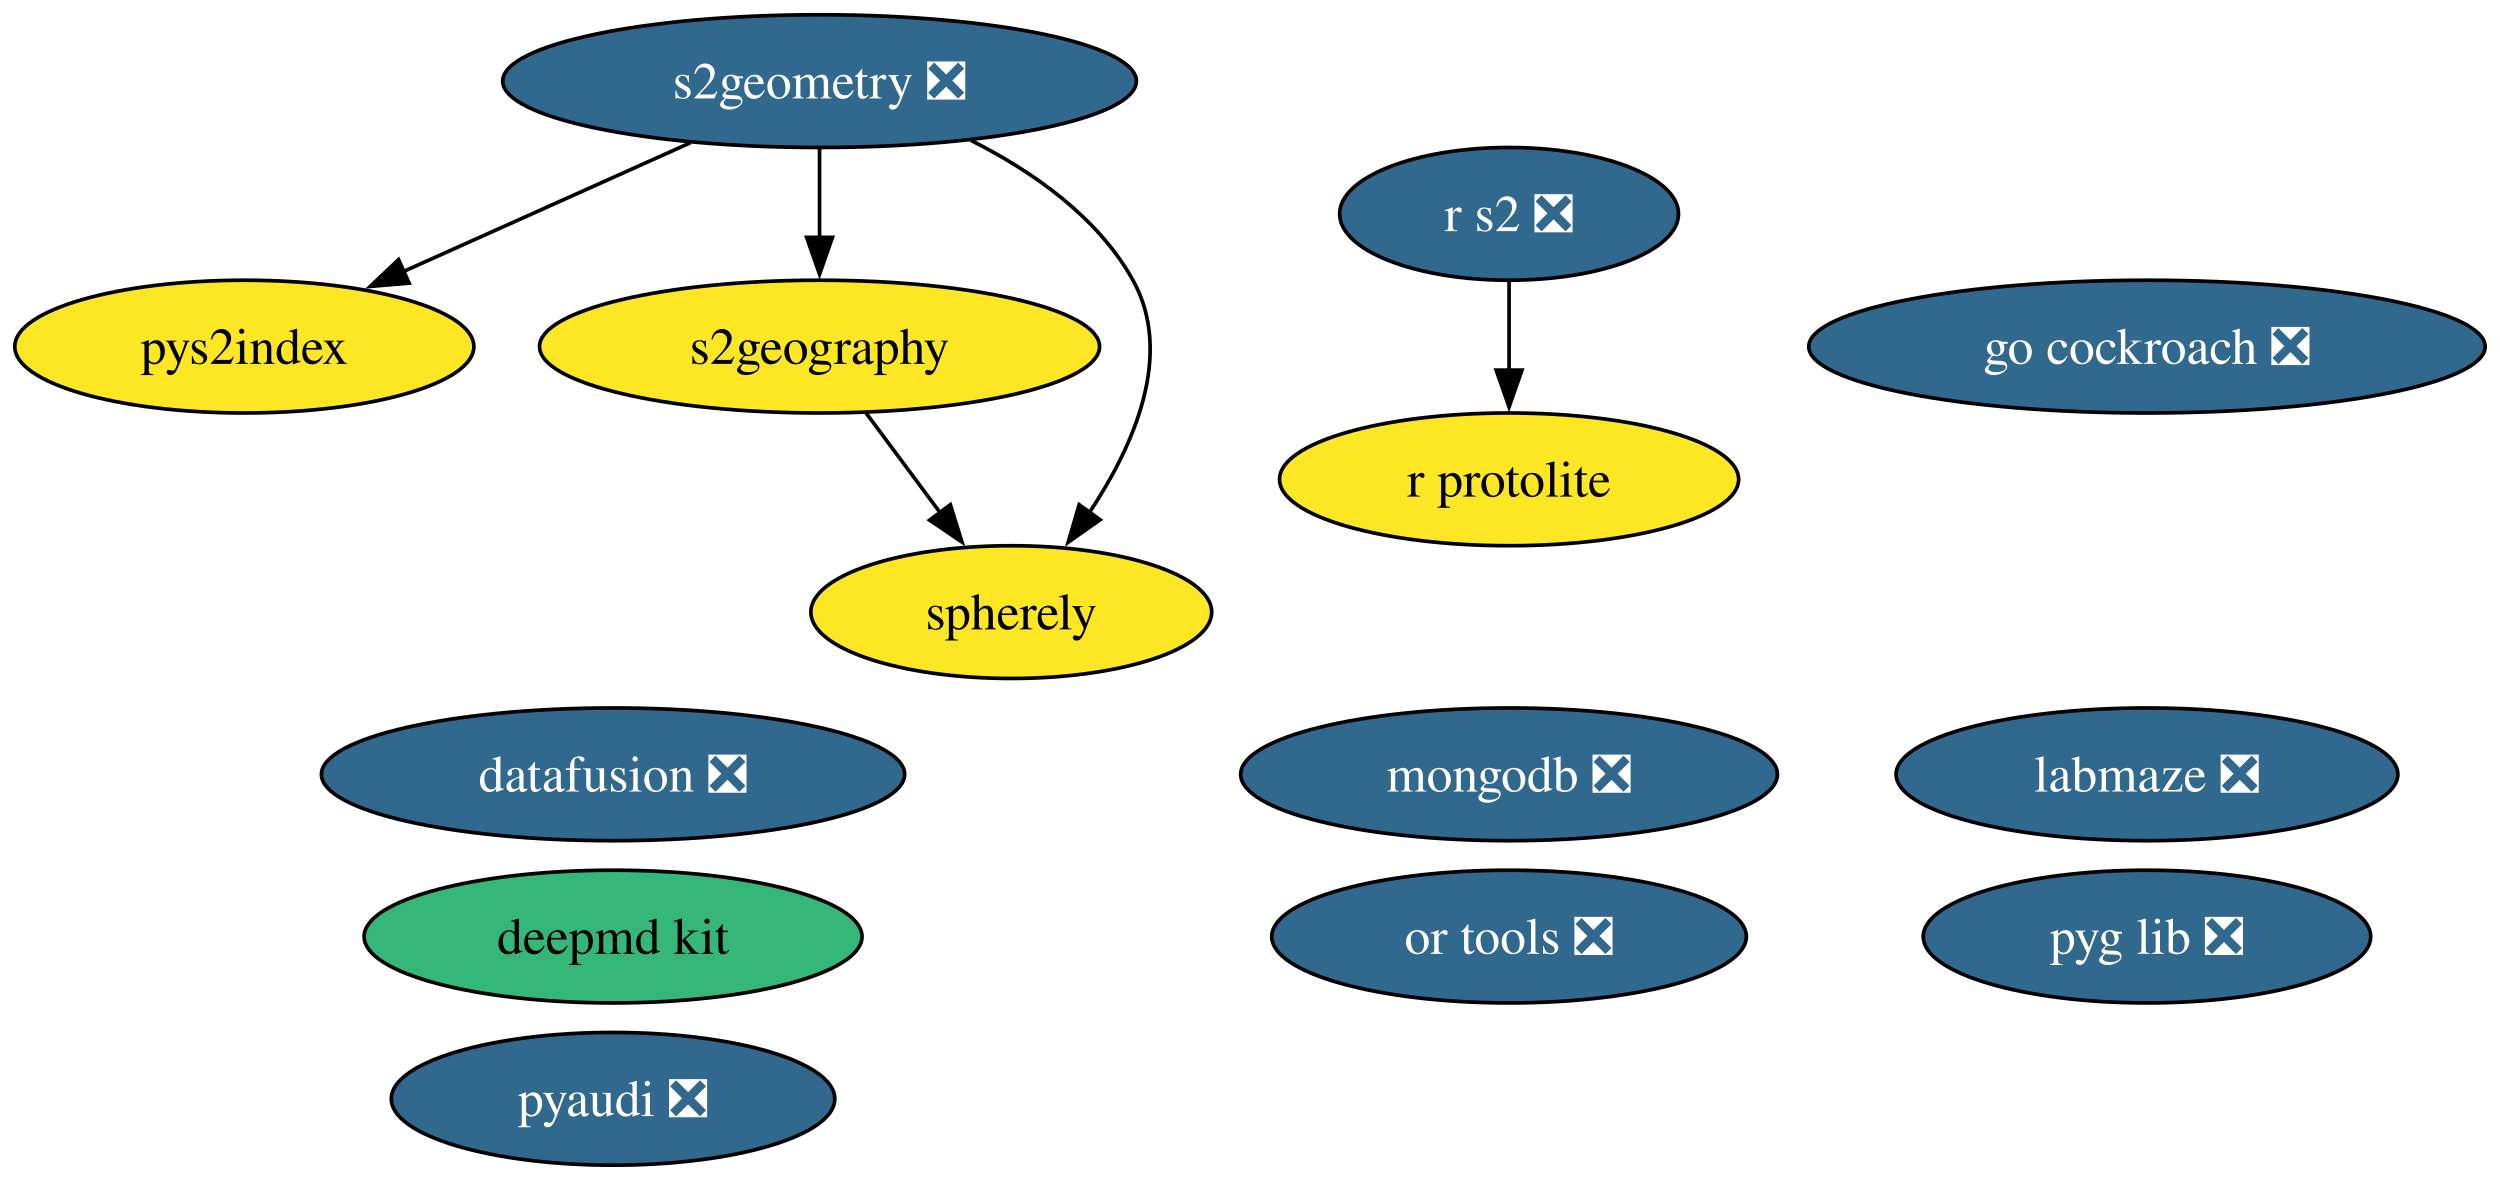
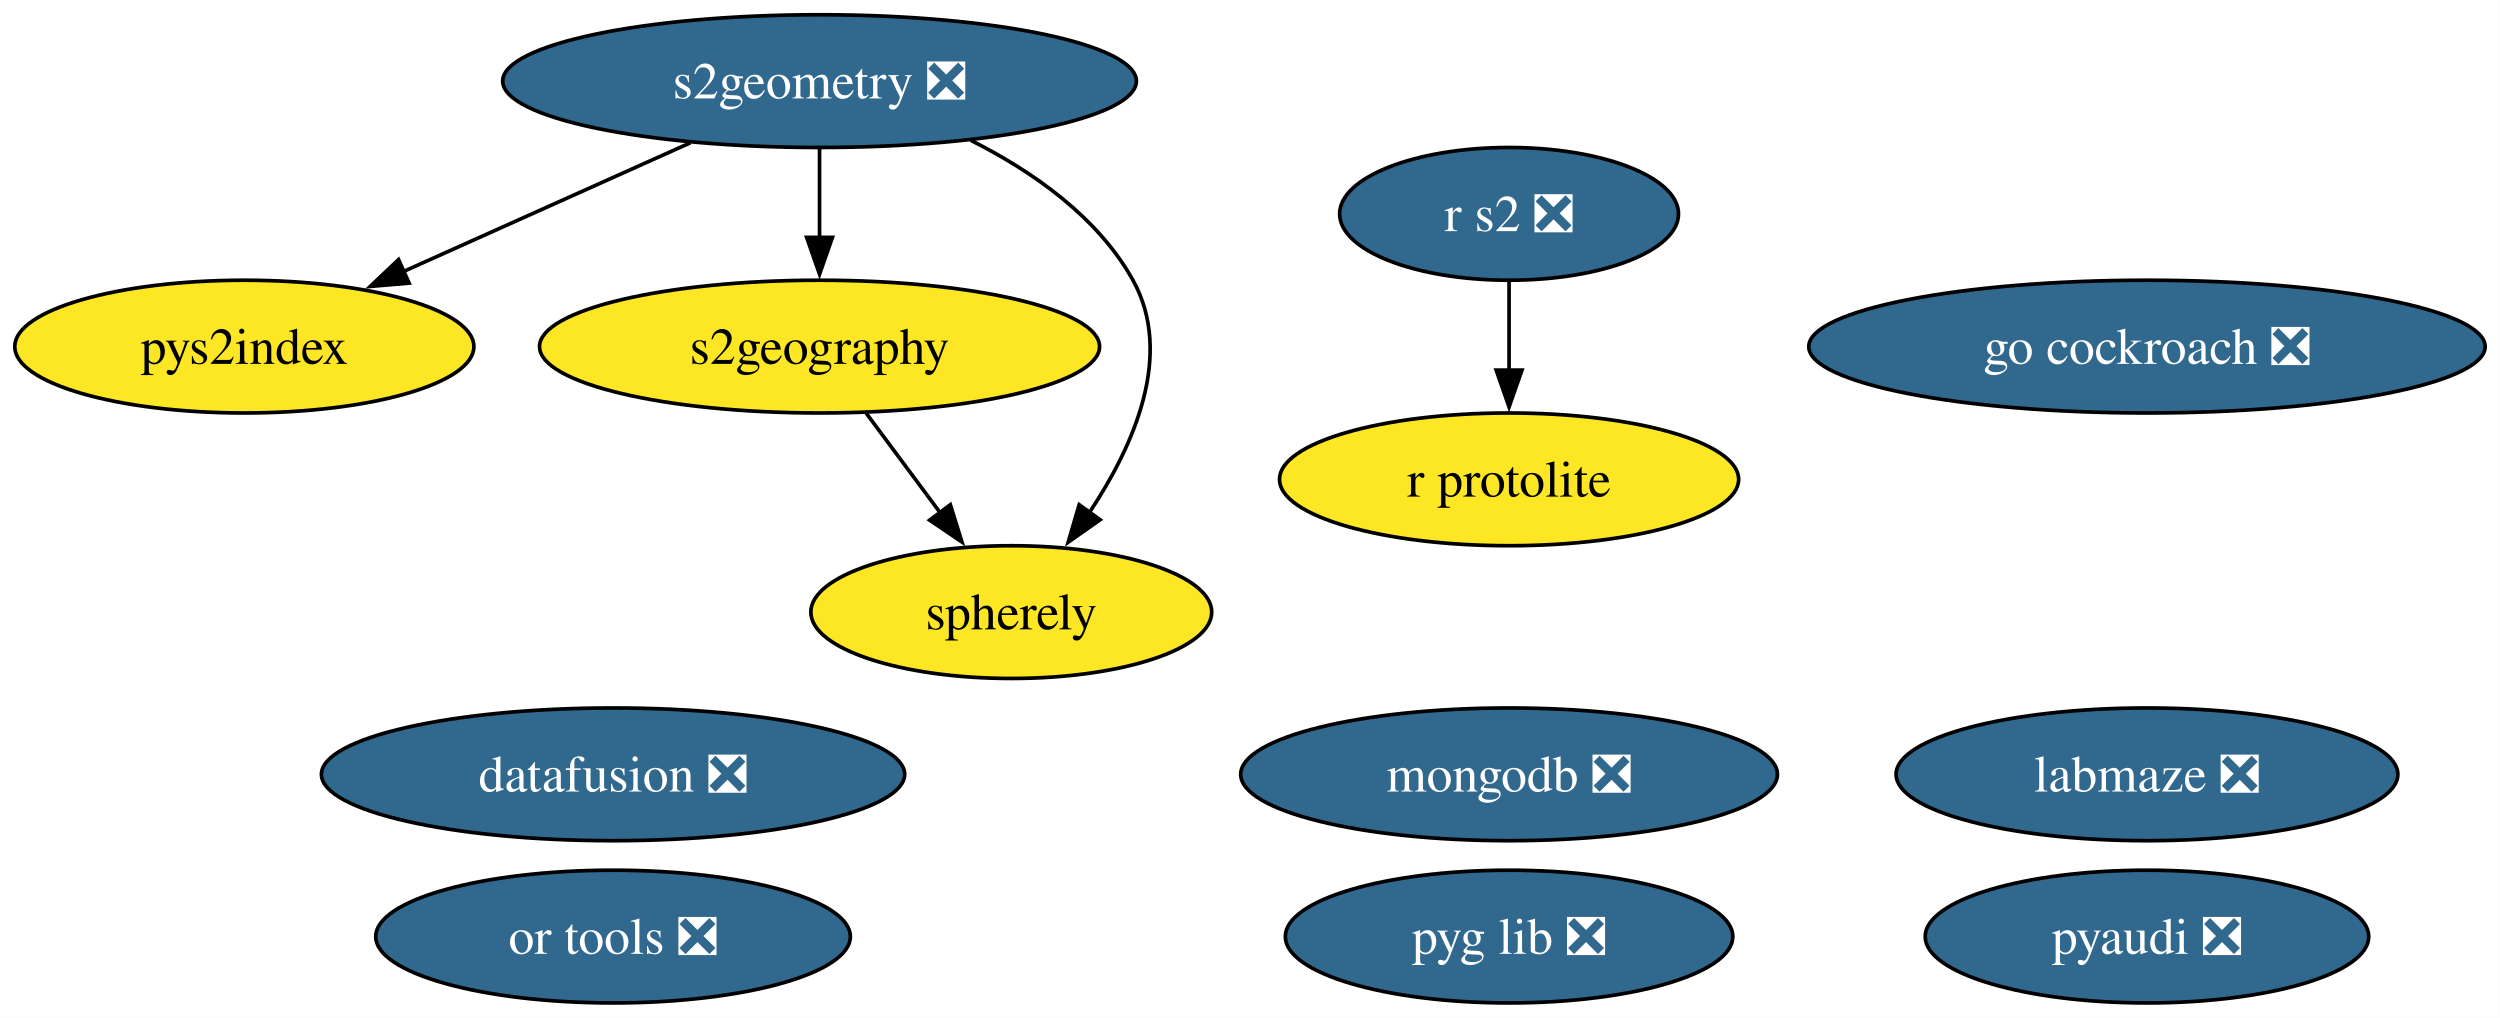
- <svg xmlns="http://www.w3.org/2000/svg" xmlns:xlink="http://www.w3.org/1999/xlink" width="678pt" height="320pt" viewBox="0.00 0.00 678.00 320.00">
-   <g id="graph0" class="graph" transform="scale(1 1) rotate(0) translate(4 316)">
-     <polygon fill="white" stroke="none" points="-4,4 -4,-316 673.97,-316 673.97,4 -4,4" />
+ <svg xmlns="http://www.w3.org/2000/svg" xmlns:xlink="http://www.w3.org/1999/xlink" width="678pt" height="276pt" viewBox="0.00 0.00 678.00 276.00">
+   <g id="graph0" class="graph" transform="scale(1 1) rotate(0) translate(4 272)">
+     <polygon fill="white" stroke="none" points="-4,4 -4,-272 673.97,-272 673.97,4 -4,4" />
    <g id="node1" class="node">
      <g id="a_node1">
        <a xlink:href="https://github.com/conda-forge/pyaudi-feedstock/pull/55" xlink:title="pyaudi ❎">
-           <ellipse fill="#31688e" stroke="black" cx="162.26" cy="-18" rx="60.15" ry="18" />
-           <text xml:space="preserve" text-anchor="middle" x="162.26" y="-13.32" font-family="Times,serif" font-size="14.00" fill="white">pyaudi ❎</text>
+           <ellipse fill="#31688e" stroke="black" cx="578.26" cy="-18" rx="60.15" ry="18" />
+           <text xml:space="preserve" text-anchor="middle" x="578.26" y="-13.32" font-family="Times,serif" font-size="14.00" fill="white">pyaudi ❎</text>
        </a>
      </g>
    </g>
    <g id="node2" class="node">
      <g id="a_node2">
        <a xlink:href="https://github.com/conda-forge/r-protolite-feedstock" xlink:title="r protolite">
-           <ellipse fill="#fde725" stroke="black" cx="405.26" cy="-186" rx="62.26" ry="18" />
-           <text xml:space="preserve" text-anchor="middle" x="405.26" y="-181.32" font-family="Times,serif" font-size="14.00">r protolite</text>
+           <ellipse fill="#fde725" stroke="black" cx="405.26" cy="-142" rx="62.26" ry="18" />
+           <text xml:space="preserve" text-anchor="middle" x="405.26" y="-137.32" font-family="Times,serif" font-size="14.00">r protolite</text>
        </a>
      </g>
    </g>
    <g id="node3" class="node">
      <g id="a_node3">
        <a xlink:href="https://github.com/conda-forge/mongodb-feedstock/pull/108" xlink:title="mongodb ❎">
-           <ellipse fill="#31688e" stroke="black" cx="405.26" cy="-106" rx="72.78" ry="18" />
-           <text xml:space="preserve" text-anchor="middle" x="405.26" y="-101.33" font-family="Times,serif" font-size="14.00" fill="white">mongodb ❎</text>
+           <ellipse fill="#31688e" stroke="black" cx="405.26" cy="-62" rx="72.78" ry="18" />
+           <text xml:space="preserve" text-anchor="middle" x="405.26" y="-57.33" font-family="Times,serif" font-size="14.00" fill="white">mongodb ❎</text>
        </a>
      </g>
    </g>
    <g id="node4" class="node">
      <g id="a_node4">
-         <a xlink:href="https://github.com/conda-forge/deepmd-kit-feedstock" xlink:title="deepmd kit">
-           <ellipse fill="#35b779" stroke="black" cx="162.26" cy="-62" rx="67.52" ry="18" />
-           <text xml:space="preserve" text-anchor="middle" x="162.26" y="-57.33" font-family="Times,serif" font-size="14.00">deepmd kit</text>
+         <a xlink:href="https://github.com/conda-forge/go-cockroach-feedstock/pull/39" xlink:title="go cockroach ❎">
+           <ellipse fill="#31688e" stroke="black" cx="578.26" cy="-178" rx="91.72" ry="18" />
+           <text xml:space="preserve" text-anchor="middle" x="578.26" y="-173.32" font-family="Times,serif" font-size="14.00" fill="white">go cockroach ❎</text>
        </a>
      </g>
    </g>
    <g id="node5" class="node">
      <g id="a_node5">
-         <a xlink:href="https://github.com/conda-forge/go-cockroach-feedstock/pull/39" xlink:title="go cockroach ❎">
-           <ellipse fill="#31688e" stroke="black" cx="578.26" cy="-222" rx="91.72" ry="18" />
-           <text xml:space="preserve" text-anchor="middle" x="578.26" y="-217.32" font-family="Times,serif" font-size="14.00" fill="white">go cockroach ❎</text>
+         <a xlink:href="https://github.com/conda-forge/s2geometry-feedstock/pull/34" xlink:title="s2geometry ❎">
+           <ellipse fill="#31688e" stroke="black" cx="218.26" cy="-250" rx="85.93" ry="18" />
+           <text xml:space="preserve" text-anchor="middle" x="218.26" y="-245.32" font-family="Times,serif" font-size="14.00" fill="white">s2geometry ❎</text>
        </a>
      </g>
    </g>
    <g id="node6" class="node">
      <g id="a_node6">
-         <a xlink:href="https://github.com/conda-forge/s2geometry-feedstock/pull/34" xlink:title="s2geometry ❎">
-           <ellipse fill="#31688e" stroke="black" cx="218.26" cy="-294" rx="85.93" ry="18" />
-           <text xml:space="preserve" text-anchor="middle" x="218.26" y="-289.32" font-family="Times,serif" font-size="14.00" fill="white">s2geometry ❎</text>
-         </a>
-       </g>
-     </g>
-     <g id="node7" class="node">
-       <g id="a_node7">
        <a xlink:href="https://github.com/conda-forge/pys2index-feedstock" xlink:title="pys2index">
-           <ellipse fill="#fde725" stroke="black" cx="62.26" cy="-222" rx="62.26" ry="18" />
-           <text xml:space="preserve" text-anchor="middle" x="62.26" y="-217.32" font-family="Times,serif" font-size="14.00">pys2index</text>
+           <ellipse fill="#fde725" stroke="black" cx="62.26" cy="-178" rx="62.26" ry="18" />
+           <text xml:space="preserve" text-anchor="middle" x="62.26" y="-173.32" font-family="Times,serif" font-size="14.00">pys2index</text>
        </a>
      </g>
    </g>
    <g id="edge1" class="edge">
-       <path fill="none" stroke="black" d="M183.25,-277.29C160.24,-266.97 129.98,-253.39 105.47,-242.39" />
-       <polygon fill="black" stroke="black" points="106.95,-239.22 96.4,-238.32 104.09,-245.61 106.95,-239.22" />
+       <path fill="none" stroke="black" d="M183.25,-233.29C160.24,-222.97 129.98,-209.39 105.47,-198.39" />
+       <polygon fill="black" stroke="black" points="106.95,-195.22 96.4,-194.32 104.09,-201.61 106.95,-195.22" />
    </g>
-     <g id="node13" class="node">
-       <g id="a_node13">
+     <g id="node12" class="node">
+       <g id="a_node12">
        <a xlink:href="https://github.com/conda-forge/s2geography-feedstock" xlink:title="s2geography">
-           <ellipse fill="#fde725" stroke="black" cx="218.26" cy="-222" rx="75.94" ry="18" />
-           <text xml:space="preserve" text-anchor="middle" x="218.26" y="-217.32" font-family="Times,serif" font-size="14.00">s2geography</text>
+           <ellipse fill="#fde725" stroke="black" cx="218.26" cy="-178" rx="75.94" ry="18" />
+           <text xml:space="preserve" text-anchor="middle" x="218.26" y="-173.32" font-family="Times,serif" font-size="14.00">s2geography</text>
        </a>
      </g>
    </g>
    <g id="edge2" class="edge">
-       <path fill="none" stroke="black" d="M218.26,-275.7C218.26,-268.41 218.26,-259.73 218.26,-251.54" />
-       <polygon fill="black" stroke="black" points="221.76,-251.62 218.26,-241.62 214.76,-251.62 221.76,-251.62" />
+       <path fill="none" stroke="black" d="M218.26,-231.7C218.26,-224.41 218.26,-215.73 218.26,-207.54" />
+       <polygon fill="black" stroke="black" points="221.76,-207.62 218.26,-197.62 214.76,-207.62 221.76,-207.62" />
    </g>
-     <g id="node14" class="node">
-       <g id="a_node14">
+     <g id="node13" class="node">
+       <g id="a_node13">
        <a xlink:href="https://github.com/conda-forge/spherely-feedstock" xlink:title="spherely">
-           <ellipse fill="#fde725" stroke="black" cx="270.26" cy="-150" rx="54.36" ry="18" />
-           <text xml:space="preserve" text-anchor="middle" x="270.26" y="-145.32" font-family="Times,serif" font-size="14.00">spherely</text>
+           <ellipse fill="#fde725" stroke="black" cx="270.26" cy="-106" rx="54.36" ry="18" />
+           <text xml:space="preserve" text-anchor="middle" x="270.26" y="-101.33" font-family="Times,serif" font-size="14.00">spherely</text>
        </a>
      </g>
    </g>
    <g id="edge3" class="edge">
-       <path fill="none" stroke="black" d="M259.27,-277.95C276.04,-269.52 293.72,-257.18 303.26,-240 314.44,-219.85 303.55,-195.15 291.37,-176.89" />
-       <polygon fill="black" stroke="black" points="294.36,-175.04 285.69,-168.96 288.67,-179.12 294.36,-175.04" />
+       <path fill="none" stroke="black" d="M259.27,-233.95C276.04,-225.52 293.72,-213.18 303.26,-196 314.44,-175.85 303.55,-151.15 291.37,-132.89" />
+       <polygon fill="black" stroke="black" points="294.36,-131.04 285.69,-124.96 288.67,-135.12 294.36,-131.04" />
    </g>
-     <g id="node8" class="node">
-       <g id="a_node8">
+     <g id="node7" class="node">
+       <g id="a_node7">
        <a xlink:href="https://github.com/conda-forge/r-s2-feedstock/pull/25" xlink:title="r s2 ❎">
-           <ellipse fill="#31688e" stroke="black" cx="405.26" cy="-258" rx="45.95" ry="18" />
-           <text xml:space="preserve" text-anchor="middle" x="405.26" y="-253.32" font-family="Times,serif" font-size="14.00" fill="white">r s2 ❎</text>
+           <ellipse fill="#31688e" stroke="black" cx="405.26" cy="-214" rx="45.95" ry="18" />
+           <text xml:space="preserve" text-anchor="middle" x="405.26" y="-209.32" font-family="Times,serif" font-size="14.00" fill="white">r s2 ❎</text>
        </a>
      </g>
    </g>
    <g id="edge4" class="edge">
-       <path fill="none" stroke="black" d="M405.26,-239.7C405.26,-232.41 405.26,-223.73 405.26,-215.54" />
-       <polygon fill="black" stroke="black" points="408.76,-215.62 405.26,-205.62 401.76,-215.62 408.76,-215.62" />
+       <path fill="none" stroke="black" d="M405.26,-195.7C405.26,-188.41 405.26,-179.73 405.26,-171.54" />
+       <polygon fill="black" stroke="black" points="408.76,-171.62 405.26,-161.62 401.76,-171.62 408.76,-171.62" />
+     </g>
+     <g id="node8" class="node">
+       <g id="a_node8">
+         <a xlink:href="https://github.com/conda-forge/or-tools-feedstock/pull/69" xlink:title="or tools ❎">
+           <ellipse fill="#31688e" stroke="black" cx="162.26" cy="-18" rx="64.36" ry="18" />
+           <text xml:space="preserve" text-anchor="middle" x="162.26" y="-13.32" font-family="Times,serif" font-size="14.00" fill="white">or tools ❎</text>
+         </a>
+       </g>
    </g>
    <g id="node9" class="node">
      <g id="a_node9">
-         <a xlink:href="https://github.com/conda-forge/or-tools-feedstock/pull/69" xlink:title="or tools ❎">
-           <ellipse fill="#31688e" stroke="black" cx="405.26" cy="-62" rx="64.36" ry="18" />
-           <text xml:space="preserve" text-anchor="middle" x="405.26" y="-57.33" font-family="Times,serif" font-size="14.00" fill="white">or tools ❎</text>
+         <a xlink:href="https://github.com/conda-forge/datafusion-feedstock/pull/77" xlink:title="datafusion ❎">
+           <ellipse fill="#31688e" stroke="black" cx="162.26" cy="-62" rx="79.09" ry="18" />
+           <text xml:space="preserve" text-anchor="middle" x="162.26" y="-57.33" font-family="Times,serif" font-size="14.00" fill="white">datafusion ❎</text>
        </a>
      </g>
    </g>
    <g id="node10" class="node">
      <g id="a_node10">
-         <a xlink:href="https://github.com/conda-forge/datafusion-feedstock/pull/77" xlink:title="datafusion ❎">
-           <ellipse fill="#31688e" stroke="black" cx="162.26" cy="-106" rx="79.09" ry="18" />
-           <text xml:space="preserve" text-anchor="middle" x="162.26" y="-101.33" font-family="Times,serif" font-size="14.00" fill="white">datafusion ❎</text>
+         <a xlink:href="https://github.com/conda-forge/labmaze-feedstock/pull/19" xlink:title="labmaze ❎">
+           <ellipse fill="#31688e" stroke="black" cx="578.26" cy="-62" rx="68.04" ry="18" />
+           <text xml:space="preserve" text-anchor="middle" x="578.26" y="-57.33" font-family="Times,serif" font-size="14.00" fill="white">labmaze ❎</text>
        </a>
      </g>
    </g>
    <g id="node11" class="node">
      <g id="a_node11">
-         <a xlink:href="https://github.com/conda-forge/labmaze-feedstock/pull/19" xlink:title="labmaze ❎">
-           <ellipse fill="#31688e" stroke="black" cx="578.26" cy="-106" rx="68.04" ry="18" />
-           <text xml:space="preserve" text-anchor="middle" x="578.26" y="-101.33" font-family="Times,serif" font-size="14.00" fill="white">labmaze ❎</text>
-         </a>
-       </g>
-     </g>
-     <g id="node12" class="node">
-       <g id="a_node12">
        <a xlink:href="https://github.com/conda-forge/pyg-lib-feedstock/pull/47" xlink:title="pyg lib ❎">
-           <ellipse fill="#31688e" stroke="black" cx="578.26" cy="-62" rx="60.68" ry="18" />
-           <text xml:space="preserve" text-anchor="middle" x="578.26" y="-57.33" font-family="Times,serif" font-size="14.00" fill="white">pyg lib ❎</text>
+           <ellipse fill="#31688e" stroke="black" cx="405.26" cy="-18" rx="60.68" ry="18" />
+           <text xml:space="preserve" text-anchor="middle" x="405.26" y="-13.32" font-family="Times,serif" font-size="14.00" fill="white">pyg lib ❎</text>
        </a>
      </g>
    </g>
    <g id="edge5" class="edge">
-       <path fill="none" stroke="black" d="M230.84,-204.05C236.91,-195.89 244.32,-185.91 251.07,-176.82" />
-       <polygon fill="black" stroke="black" points="253.73,-179.12 256.88,-169 248.11,-174.94 253.73,-179.12" />
+       <path fill="none" stroke="black" d="M230.84,-160.05C236.91,-151.89 244.32,-141.91 251.07,-132.82" />
+       <polygon fill="black" stroke="black" points="253.73,-135.12 256.88,-125 248.11,-130.94 253.73,-135.12" />
    </g>
  </g>
</svg>
